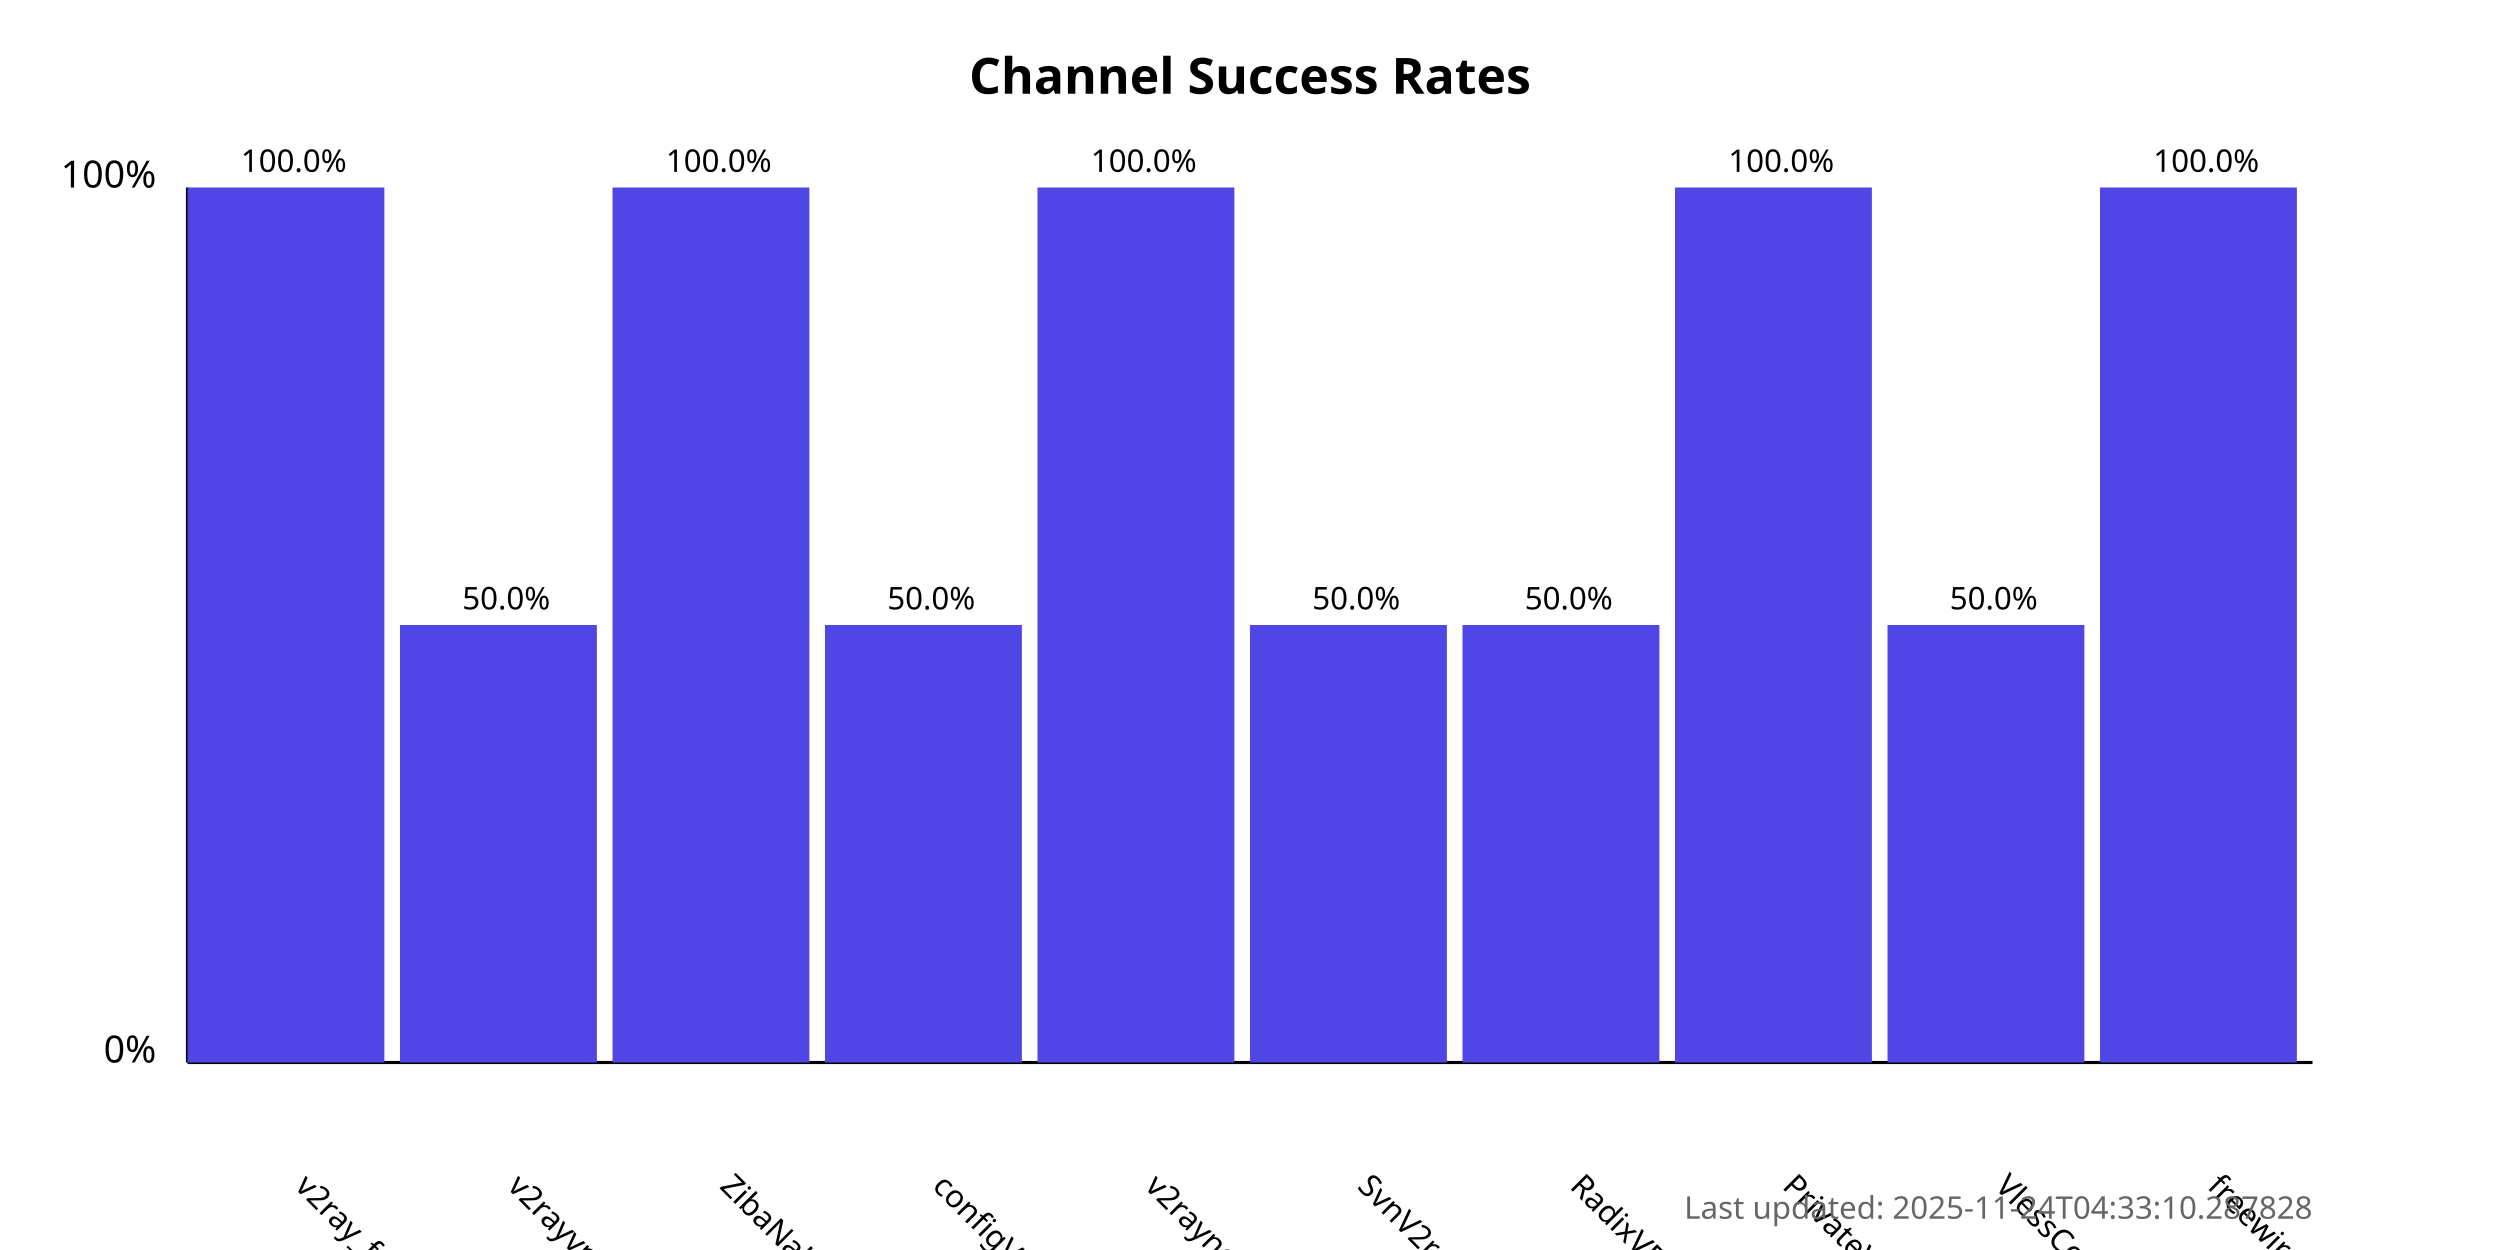
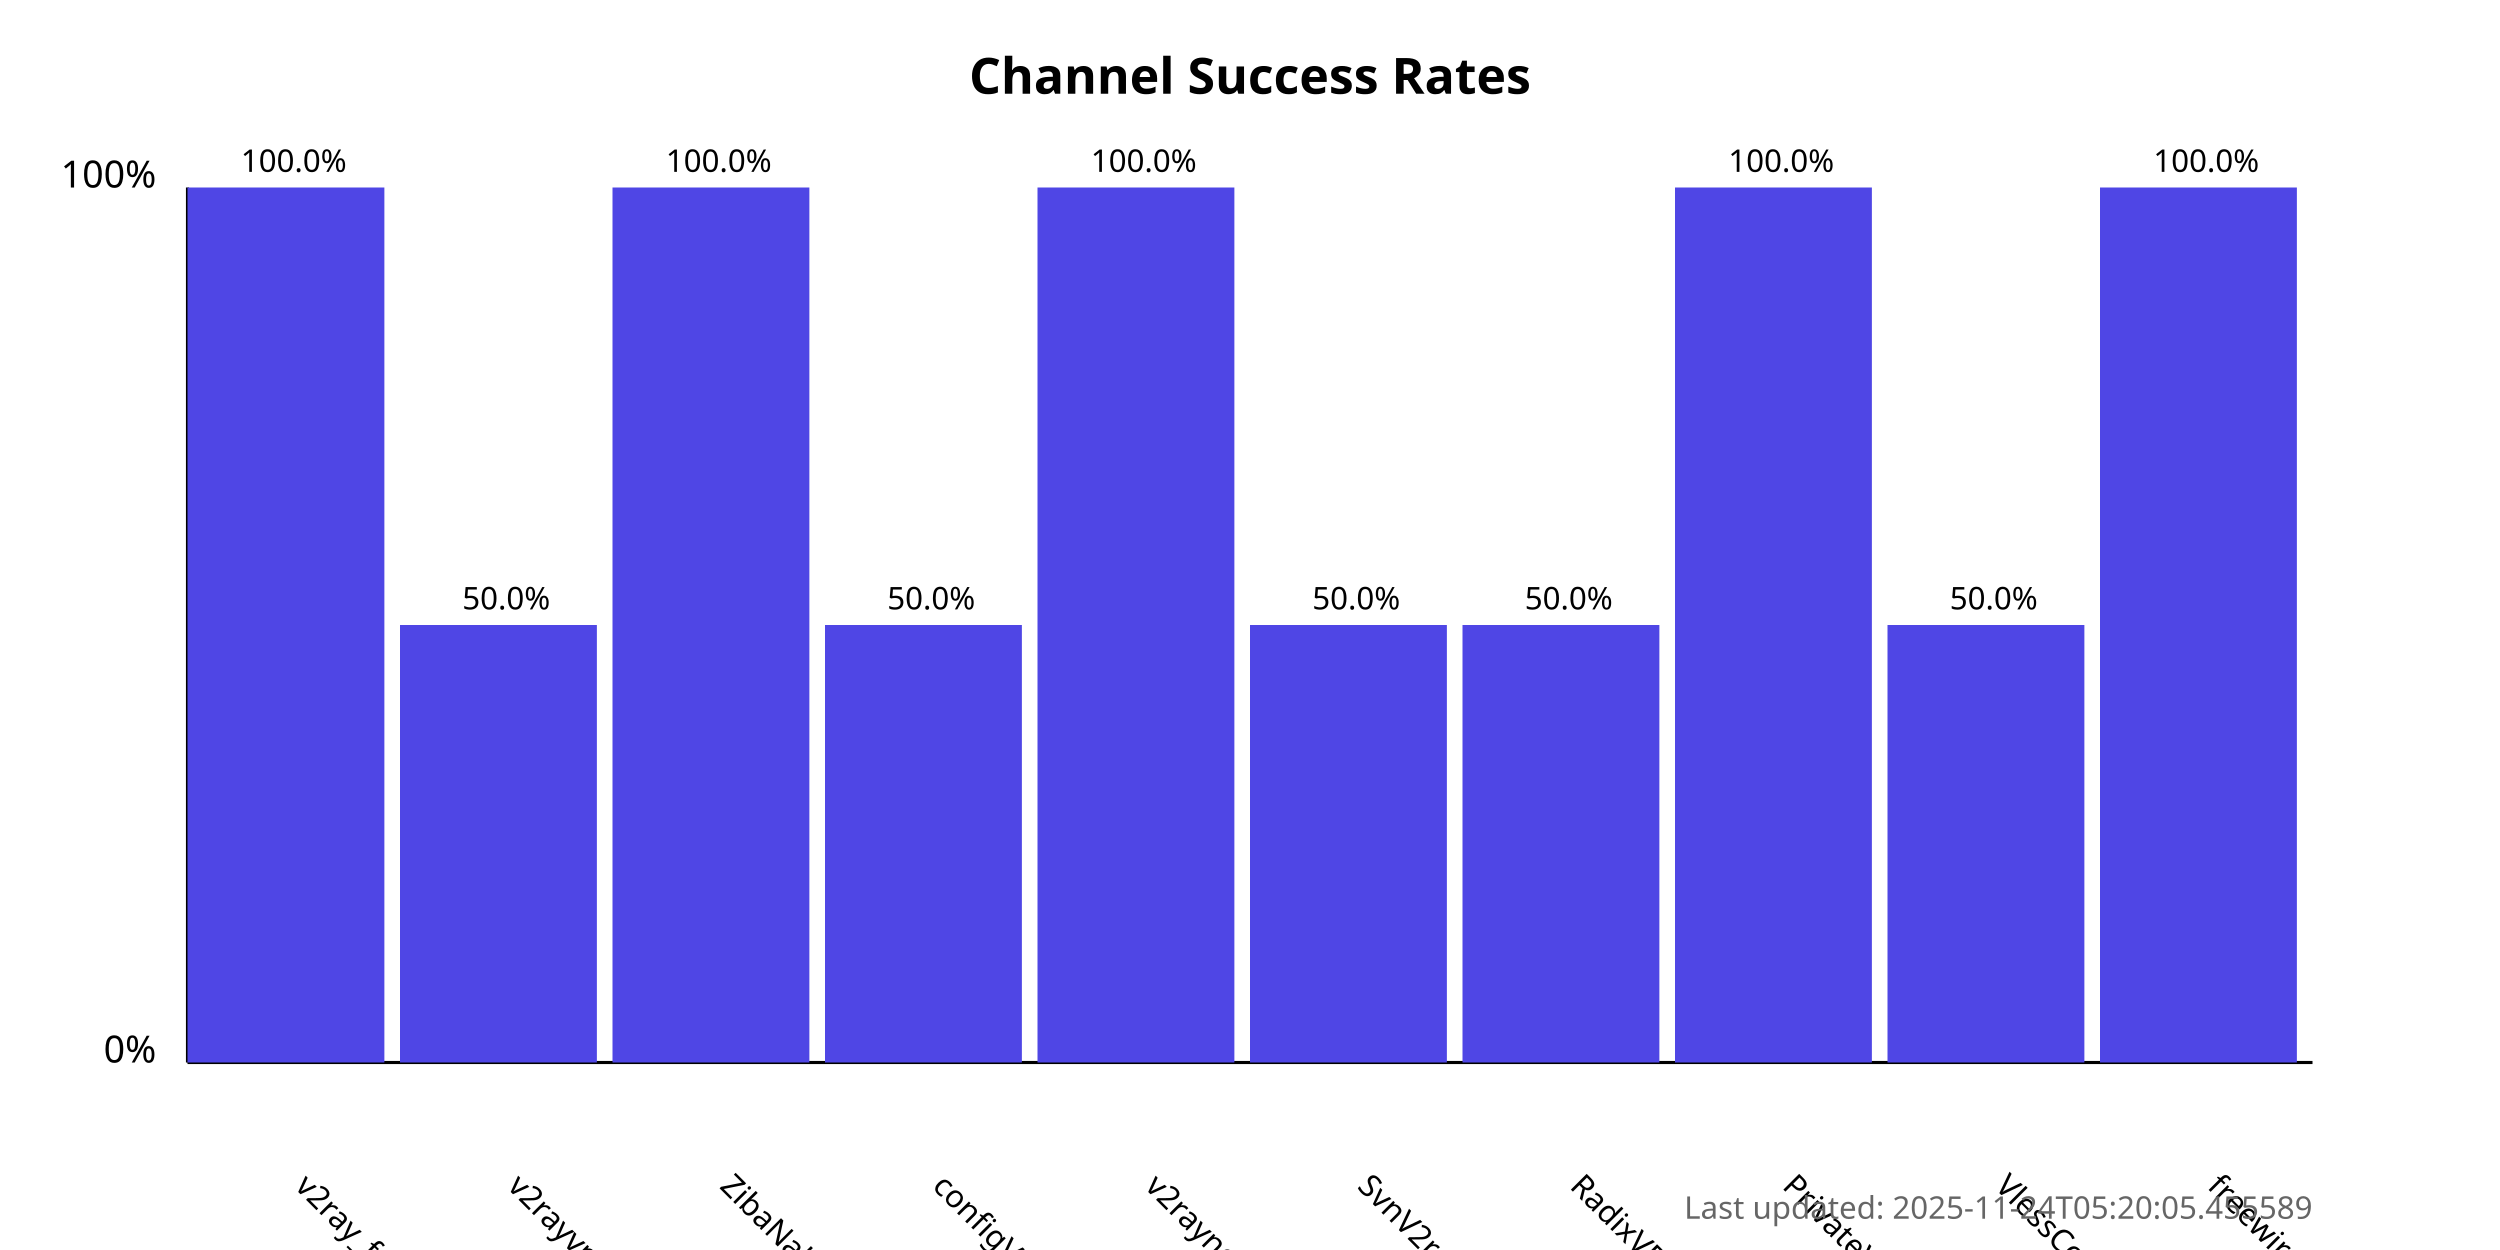
<svg xmlns="http://www.w3.org/2000/svg" width="800" height="400">
  <style>
            .chart-title { font: bold 16px sans-serif; }
            .axis-label { font: 12px sans-serif; }
            .tick-label { font: 10px sans-serif; }
            .bar { fill: #4f46e5; }
            .bar:hover { fill: #6366f1; }
            .timestamp { font: 10px sans-serif; fill: #666; }
        </style>
  <text x="400.0" y="30" text-anchor="middle" class="chart-title">
            Channel Success Rates
        </text>
  <line x1="60" y1="340" x2="60" y2="60" stroke="black" stroke-width="1" />
  <line x1="60" y1="340" x2="740" y2="340" stroke="black" stroke-width="1" />
  <text x="50" y="340" text-anchor="end" class="axis-label">0%</text>
  <text x="50" y="60" text-anchor="end" class="axis-label">100%</text>
  <g>
    <rect x="60" y="60.0" width="63.0" height="280.0" class="bar" />
    <text x="94.0" y="380" transform="rotate(45, 94.0, 380)" text-anchor="start" class="tick-label">
                v2ray_free_conf
            </text>
    <text x="94.0" y="55.0" text-anchor="middle" class="tick-label">
                100.0%
            </text>
  </g>
  <g>
    <rect x="128.0" y="200.0" width="63.0" height="140.0" class="bar" />
    <text x="162.0" y="380" transform="rotate(45, 162.0, 380)" text-anchor="start" class="tick-label">
                v2rayvpno
            </text>
    <text x="162.0" y="195.0" text-anchor="middle" class="tick-label">
                50.0%
            </text>
  </g>
  <g>
    <rect x="196.0" y="60.0" width="63.0" height="280.0" class="bar" />
    <text x="230.0" y="380" transform="rotate(45, 230.0, 380)" text-anchor="start" class="tick-label">
                ZibaNabz
            </text>
    <text x="230.0" y="55.0" text-anchor="middle" class="tick-label">
                100.0%
            </text>
  </g>
  <g>
    <rect x="264.0" y="200.0" width="63.0" height="140.0" class="bar" />
    <text x="298.0" y="380" transform="rotate(45, 298.0, 380)" text-anchor="start" class="tick-label">
                configV2rayForFree
            </text>
    <text x="298.0" y="195.0" text-anchor="middle" class="tick-label">
                50.0%
            </text>
  </g>
  <g>
    <rect x="332.0" y="60.0" width="63.0" height="280.0" class="bar" />
    <text x="366.0" y="380" transform="rotate(45, 366.0, 380)" text-anchor="start" class="tick-label">
                v2rayngvpn
            </text>
    <text x="366.0" y="55.0" text-anchor="middle" class="tick-label">
                100.0%
            </text>
  </g>
  <g>
    <rect x="400.0" y="200.0" width="63.0" height="140.0" class="bar" />
    <text x="434.0" y="380" transform="rotate(45, 434.0, 380)" text-anchor="start" class="tick-label">
                SvnV2ray
            </text>
    <text x="434.0" y="195.0" text-anchor="middle" class="tick-label">
                50.0%
            </text>
  </g>
  <g>
    <rect x="468.0" y="200.0" width="63.0" height="140.0" class="bar" />
    <text x="502.0" y="380" transform="rotate(45, 502.0, 380)" text-anchor="start" class="tick-label">
                RadixVPN
            </text>
    <text x="502.0" y="195.0" text-anchor="middle" class="tick-label">
                50.0%
            </text>
  </g>
  <g>
    <rect x="536.0" y="60.0" width="63.0" height="280.0" class="bar" />
    <text x="570.0" y="380" transform="rotate(45, 570.0, 380)" text-anchor="start" class="tick-label">
                PrivateVPNs
            </text>
    <text x="570.0" y="55.0" text-anchor="middle" class="tick-label">
                100.0%
            </text>
  </g>
  <g>
    <rect x="604.0" y="200.0" width="63.0" height="140.0" class="bar" />
    <text x="638.0" y="380" transform="rotate(45, 638.0, 380)" text-anchor="start" class="tick-label">
                VlessConfig
            </text>
    <text x="638.0" y="195.0" text-anchor="middle" class="tick-label">
                50.0%
            </text>
  </g>
  <g>
    <rect x="672.0" y="60.0" width="63.0" height="280.0" class="bar" />
    <text x="706.0" y="380" transform="rotate(45, 706.0, 380)" text-anchor="start" class="tick-label">
                freewireguard
            </text>
    <text x="706.0" y="55.0" text-anchor="middle" class="tick-label">
                100.0%
            </text>
  </g>
  <text x="740" y="390" text-anchor="end" class="timestamp">
-             Last updated: 2025-11-24T04:33:10.287828
+             Last updated: 2025-11-24T05:20:05.455589
        </text>
</svg>
